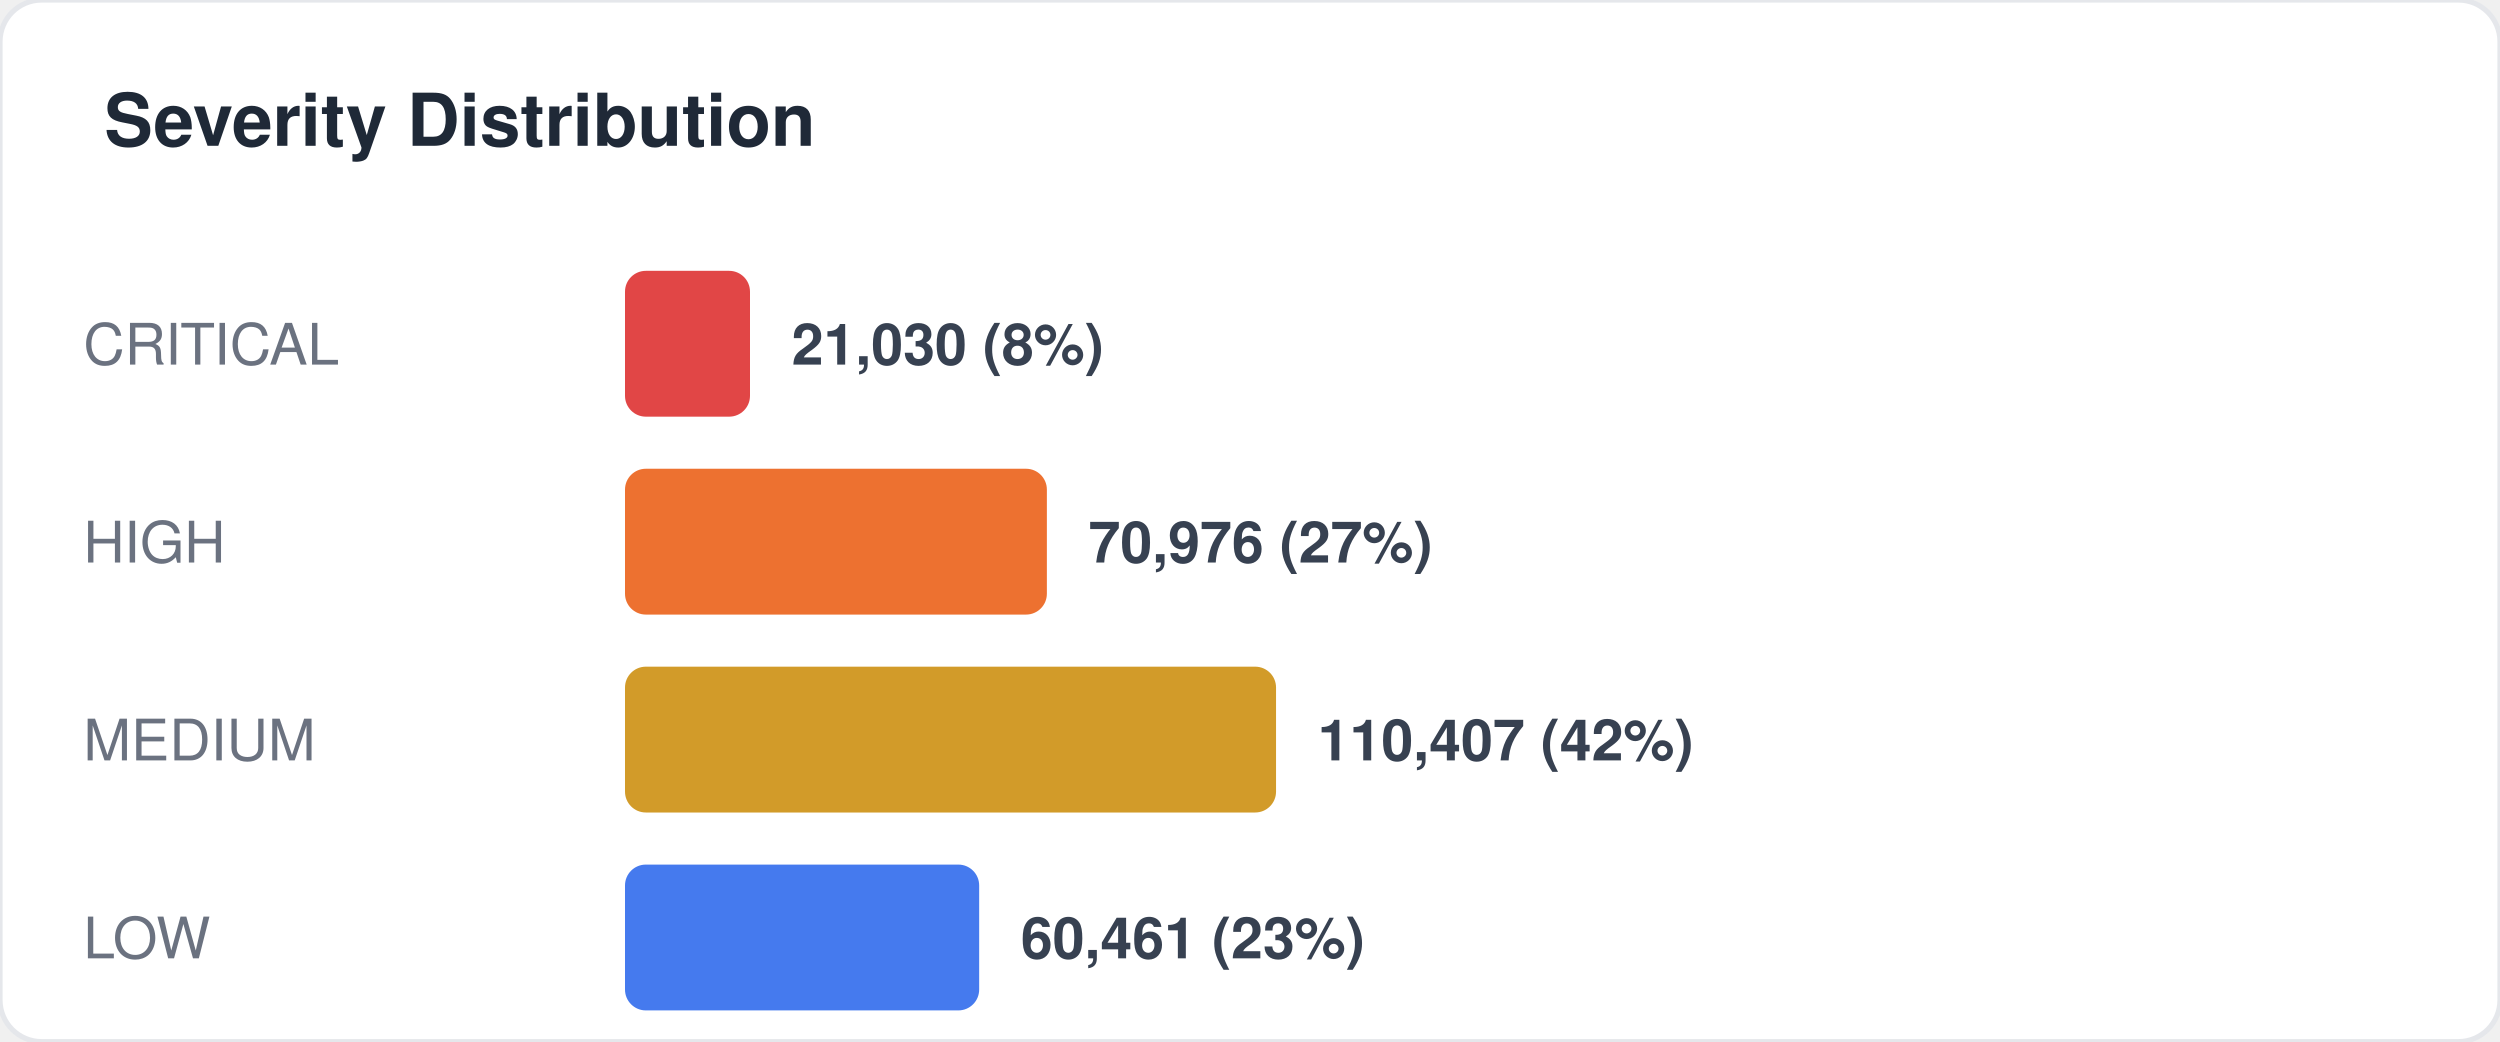
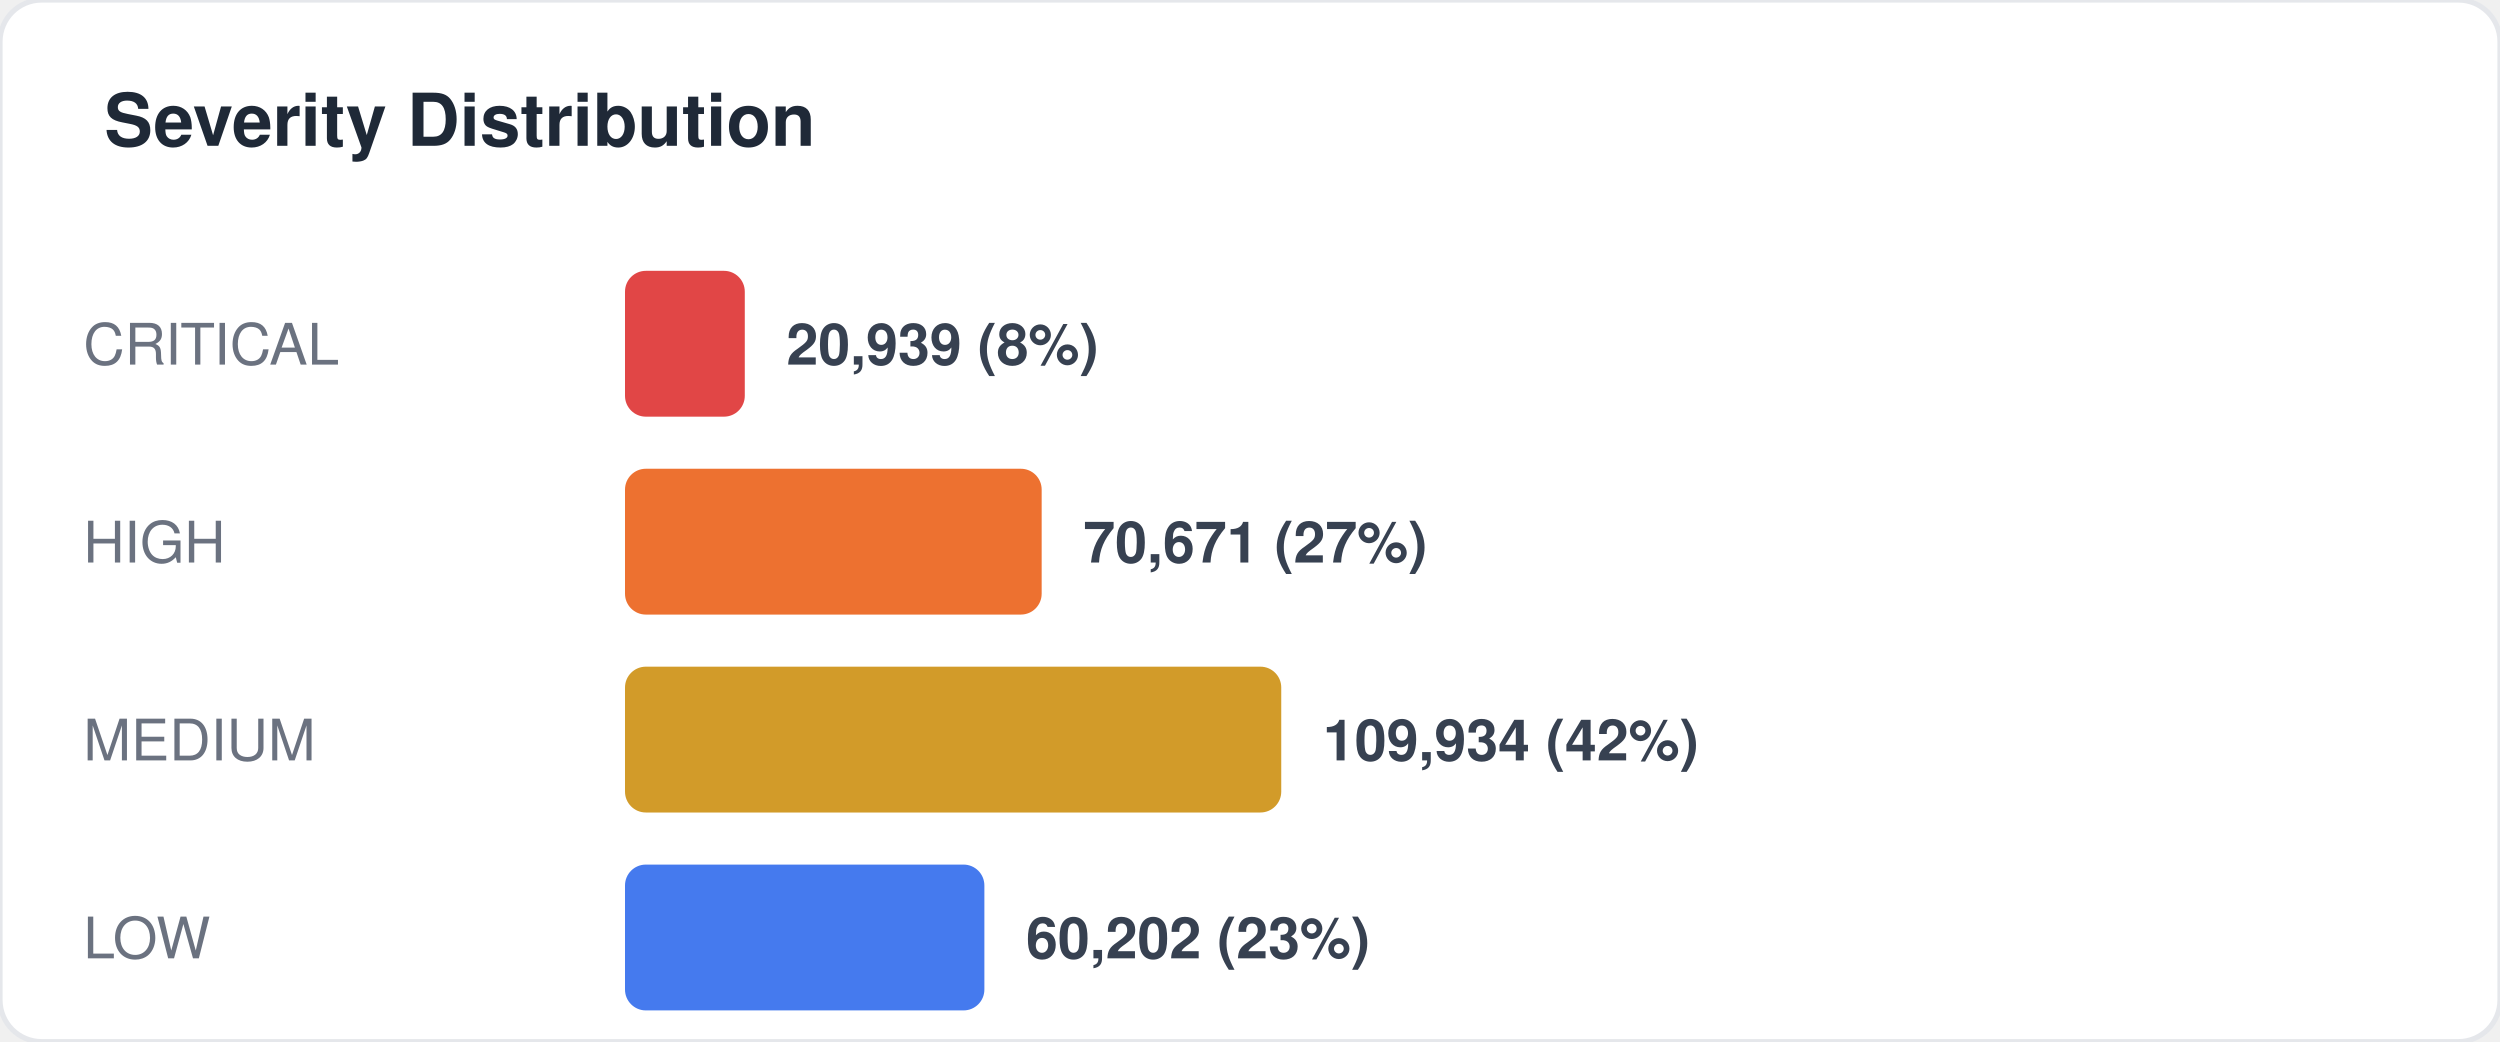
<svg xmlns="http://www.w3.org/2000/svg" width="480" height="200" viewBox="0 0 480 200" fill="none">
  <style>
  text { font-family: -apple-system, BlinkMacSystemFont, "Segoe UI", Helvetica, Arial, sans-serif; }
  .title { font-size: 14px; font-weight: 700; fill: #1f2937; }
  .label { font-size: 11px; fill: #6b7280; }
  .value { font-size: 11px; font-weight: 600; fill: #374151; }
  .big-number { font-size: 28px; font-weight: 800; fill: #111827; }
  .sub { font-size: 10px; fill: #9ca3af; }
</style>
  <rect width="480" height="200" rx="8" fill="#ffffff" stroke="#e5e7eb" stroke-width="1" />
  <text x="20" y="28" class="title">Severity Distribution</text>
  <text x="16" y="70" class="label">CRITICAL</text>
-   <rect x="120" y="52" width="24" height="28" rx="4" fill="#dc2626" opacity="0.85" />
-   <text x="152" y="70" class="value">21,030 (8%)</text>
+   <rect x="120" y="52" width="23" height="28" rx="4" fill="#dc2626" opacity="0.85" />
+   <text x="151" y="70" class="value">20,939 (8%)</text>
  <text x="16" y="108" class="label">HIGH</text>
-   <rect x="120" y="90" width="81" height="28" rx="4" fill="#ea580c" opacity="0.85" />
-   <text x="209" y="108" class="value">70,976 (27%)</text>
+   <rect x="120" y="90" width="80" height="28" rx="4" fill="#ea580c" opacity="0.85" />
+   <text x="208" y="108" class="value">70,671 (27%)</text>
  <text x="16" y="146" class="label">MEDIUM</text>
-   <rect x="120" y="128" width="125" height="28" rx="4" fill="#ca8a04" opacity="0.85" />
-   <text x="253" y="146" class="value">110,407 (42%)</text>
+   <rect x="120" y="128" width="126" height="28" rx="4" fill="#ca8a04" opacity="0.85" />
+   <text x="254" y="146" class="value">109,934 (42%)</text>
  <text x="16" y="184" class="label">LOW</text>
-   <rect x="120" y="166" width="68" height="28" rx="4" fill="#2563eb" opacity="0.85" />
-   <text x="196" y="184" class="value">60,461 (23%)</text>
+   <rect x="120" y="166" width="69" height="28" rx="4" fill="#2563eb" opacity="0.85" />
+   <text x="197" y="184" class="value">60,202 (23%)</text>
</svg>
